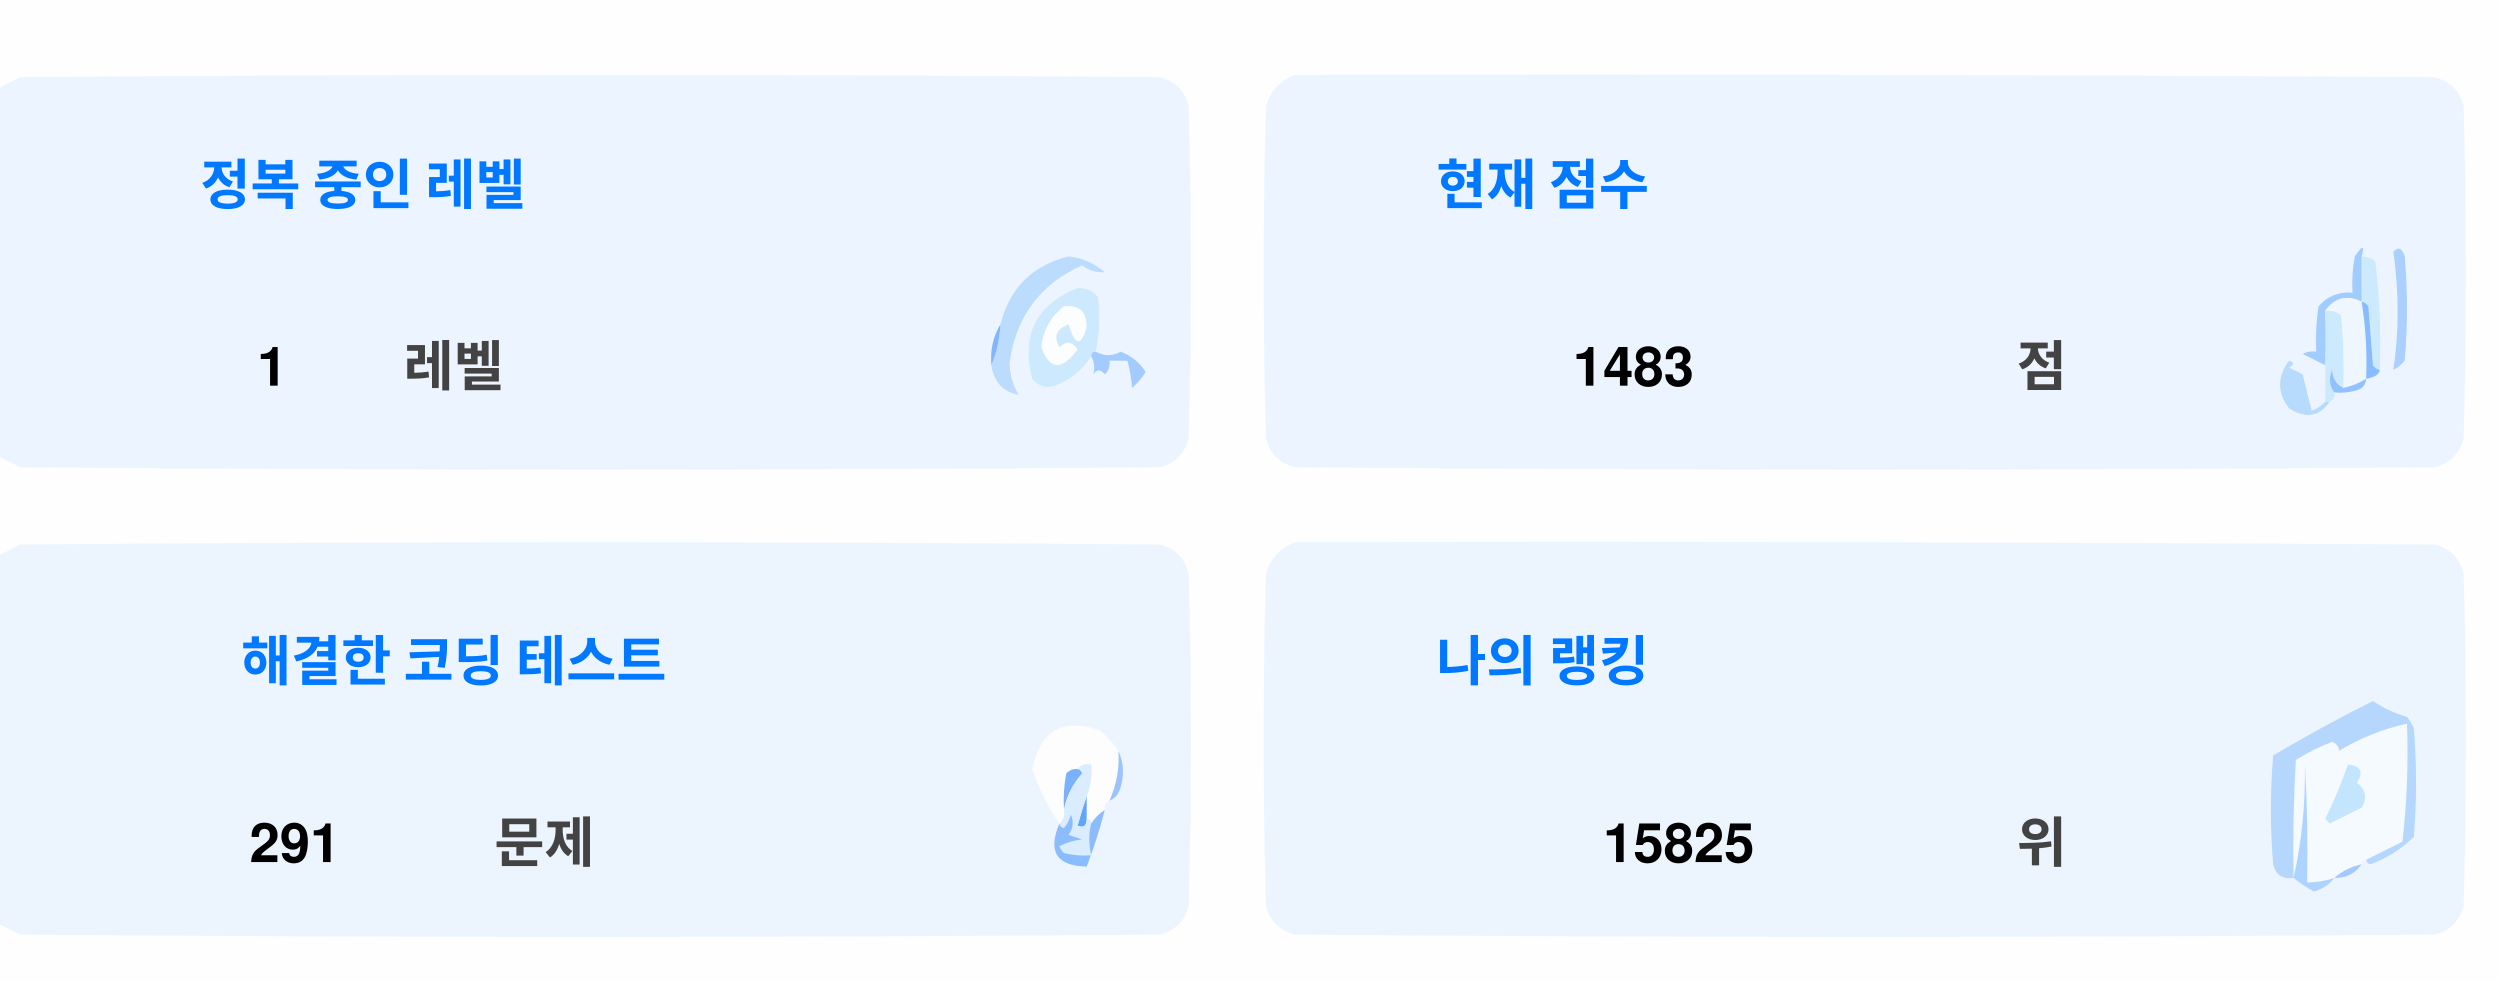
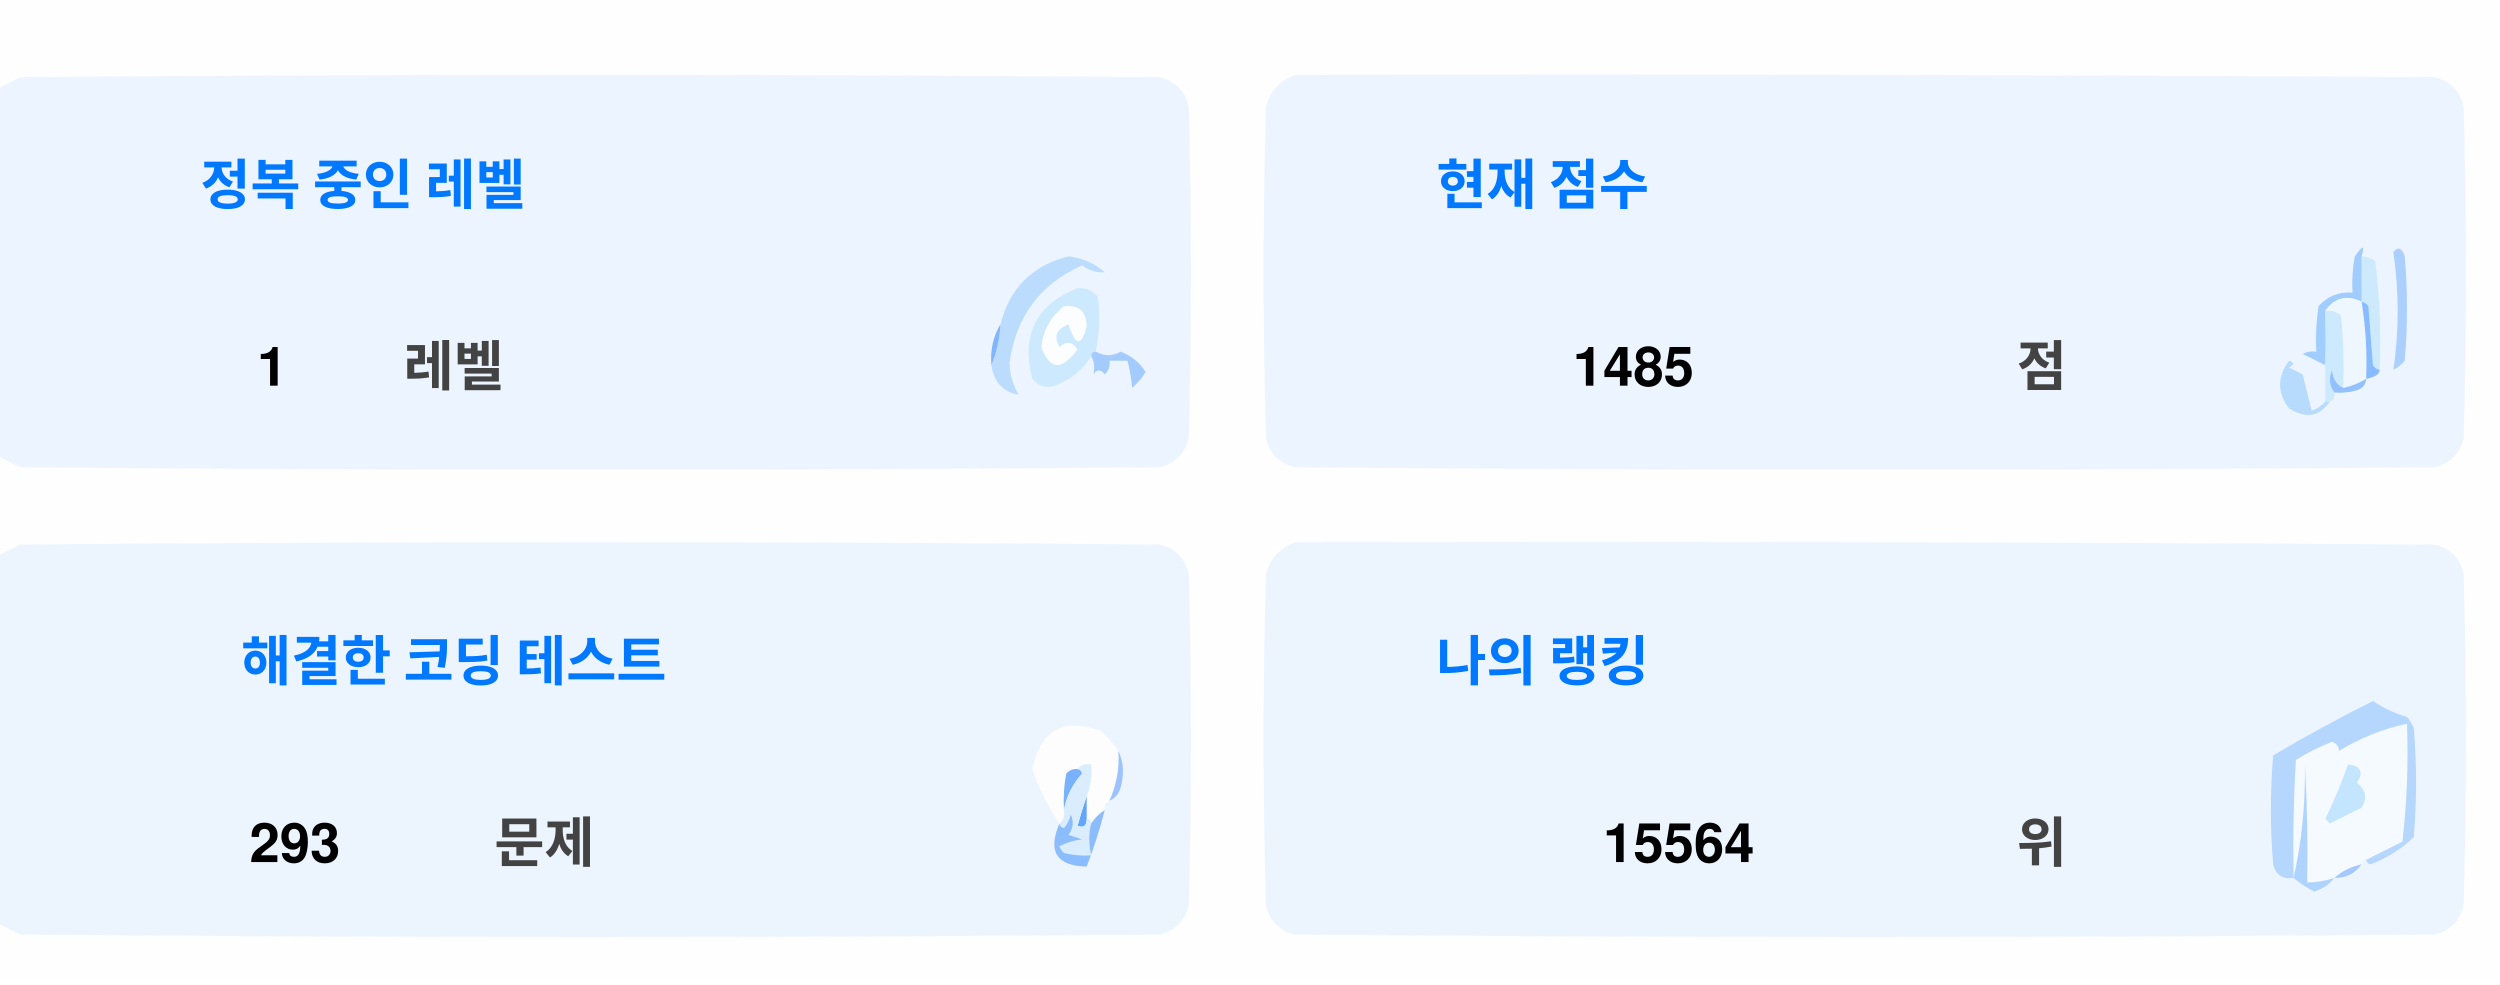
<svg xmlns="http://www.w3.org/2000/svg" version="1.1" width="551px" height="217px" style="shape-rendering:geometricPrecision; text-rendering:geometricPrecision; image-rendering:optimizeQuality; fill-rule:evenodd; clip-rule:evenodd">
  <style>.title {fill: #434343;font-size: 1rem;line-height: 1.5rem;font-weight: bold;font-family: -apple-system, BlinkMacSystemFont, Segoe UI, Helvetica, Arial, sans-serif, Apple Color Emoji, Segoe UI Emoji;}.desc {fill: #434343;font-size: 2.5rem;font-weight: bold;line-height: 1.5rem;font-family: -apple-system, BlinkMacSystemFont, Segoe UI, Helvetica, Arial, sans-serif, Apple Color Emoji, Segoe UI Emoji;}.desc-2 {fill: #434343;font-size: 1rem;font-weight: bold;line-height: 1.5rem;font-family: -apple-system, BlinkMacSystemFont, Segoe UI, Helvetica, Arial, sans-serif, Apple Color Emoji, Segoe UI Emoji;}.text, .desc {animation: twinkling 4s ease-in-out infinite;}@keyframes twinkling {40% { opacity: 1; }50% { opacity: 0.5; }60% { opacity: 1; }70% { opacity: 0.5; }80% { opacity: 1; }}</style>
  <g>
    <path style="opacity:1" fill="#fefefe" d="M -0.5,-0.5 C 183.167,-0.5 366.833,-0.5 550.5,-0.5C 550.5,71.833 550.5,144.167 550.5,216.5C 366.833,216.5 183.167,216.5 -0.5,216.5C -0.5,212.167 -0.5,207.833 -0.5,203.5C 1.14,204.32 2.807,205.153 4.5,206C 88.167,206.667 171.833,206.667 255.5,206C 259,205.167 261.167,203 262,199.5C 262.667,175.167 262.667,150.833 262,126.5C 261.167,123 259,120.833 255.5,120C 171.833,119.333 88.167,119.333 4.5,120C 2.807,120.847 1.14,121.68 -0.5,122.5C -0.5,115.167 -0.5,107.833 -0.5,100.5C 1.14,101.32 2.807,102.153 4.5,103C 88.167,103.667 171.833,103.667 255.5,103C 259,102.167 261.167,100 262,96.5C 262.667,72.167 262.667,47.833 262,23.5C 261.167,20 259,17.833 255.5,17C 171.833,16.333 88.167,16.333 4.5,17C 2.807,17.847 1.14,18.68 -0.5,19.5C -0.5,12.833 -0.5,6.167 -0.5,-0.5 Z" />
  </g>
  <g>
    <path style="opacity:1" fill="#ecf5ff" d="M -0.5,100.5 C -0.5,73.5 -0.5,46.5 -0.5,19.5C 1.14,18.68 2.807,17.847 4.5,17C 88.167,16.333 171.833,16.333 255.5,17C 259,17.833 261.167,20 262,23.5C 262.667,47.833 262.667,72.167 262,96.5C 261.167,100 259,102.167 255.5,103C 171.833,103.667 88.167,103.667 4.5,103C 2.807,102.153 1.14,101.32 -0.5,100.5 Z" />
  </g>
  <g>
    <path style="opacity:1" fill="#ecf5ff" d="M 285.5,16.5 C 369.167,16.333 452.834,16.5 536.5,17C 540,17.833 542.167,20 543,23.5C 543.667,47.833 543.667,72.167 543,96.5C 542.167,100 540,102.167 536.5,103C 452.833,103.667 369.167,103.667 285.5,103C 282,102.167 279.833,100 279,96.5C 278.333,72.167 278.333,47.833 279,23.5C 280.018,19.985 282.185,17.652 285.5,16.5 Z" />
  </g>
  <g>
    <path style="opacity:1" fill="#cdeafd" d="M 520.5,56.5 C 521.583,56.539 522.583,56.873 523.5,57.5C 524.498,65.472 524.831,73.472 524.5,81.5C 523.883,81.389 523.383,81.056 523,80.5C 522.667,76.167 522.333,71.833 522,67.5C 521.617,66.944 521.117,66.611 520.5,66.5C 520.5,63.167 520.5,59.833 520.5,56.5 Z" />
  </g>
  <g>
    <path style="opacity:1" fill="#abcfff" d="M 527.5,55.5 C 528.566,54.308 529.399,54.641 530,56.5C 530.667,64.167 530.667,71.833 530,79.5C 529.311,80.357 528.478,81.023 527.5,81.5C 528.758,73.08 528.758,64.414 527.5,55.5 Z" />
  </g>
  <g>
    <path style="opacity:1" fill="#bbdcfd" d="M 218.5,80.5 C 219.657,77.727 220.324,74.727 220.5,71.5C 222.49,63.51 227.49,58.51 235.5,56.5C 238.528,56.847 241.194,58.014 243.5,60C 241.744,60.141 240.078,59.641 238.5,58.5C 229.247,62.607 223.914,69.773 222.5,80C 222.565,82.526 223.232,84.859 224.5,87C 221.07,86.397 219.07,84.231 218.5,80.5 Z" />
  </g>
  <g>
    <path style="opacity:1" fill="#cde9fd" d="M 241.5,77.5 C 240.833,77.5 240.5,77.833 240.5,78.5C 238.628,81.529 235.961,83.695 232.5,85C 230.536,85.624 228.869,85.124 227.5,83.5C 225.021,73.791 228.354,67.124 237.5,63.5C 239.374,63.39 240.874,64.056 242,65.5C 242.497,69.524 242.331,73.524 241.5,77.5 Z" />
  </g>
  <g>
    <path style="opacity:1" fill="#fcfdfe" d="M 234.5,67.5 C 237.826,67.162 239.493,68.662 239.5,72C 238.334,76.434 237,76.267 235.5,71.5C 232.832,72.515 232.166,74.182 233.5,76.5C 235.017,75.089 236.351,75.256 237.5,77C 234.006,81.771 231.34,81.605 229.5,76.5C 229.904,72.771 231.571,69.771 234.5,67.5 Z" />
  </g>
  <g>
    <path style="opacity:1" fill="#a1ccfe" d="M 520.5,56.5 C 520.5,59.833 520.5,63.167 520.5,66.5C 517.238,64.922 514.572,65.589 512.5,68.5C 512.617,72.81 512.617,76.81 512.5,80.5C 510.86,79.68 509.193,78.847 507.5,78C 508.448,77.517 509.448,77.35 510.5,77.5C 510.335,74.15 510.502,70.817 511,67.5C 512.995,65.253 515.495,64.253 518.5,64.5C 518.336,61.813 518.503,59.146 519,56.5C 520.731,53.969 521.231,53.969 520.5,56.5 Z" />
  </g>
  <g>
    <path style="opacity:1" fill="#cde9fd" d="M 512.5,68.5 C 513.822,68.33 514.989,68.663 516,69.5C 516.499,74.823 516.666,80.156 516.5,85.5C 514.955,84.77 514.122,83.437 514,81.5C 513.22,83.387 513.387,85.054 514.5,86.5C 514.672,87.492 514.338,88.158 513.5,88.5C 513.167,88.5 512.833,88.5 512.5,88.5C 512.5,85.833 512.5,83.167 512.5,80.5C 512.617,76.81 512.617,72.81 512.5,68.5 Z" />
  </g>
  <g>
    <path style="opacity:1" fill="#eef6fe" d="M 520.5,66.5 C 521.407,72.106 521.74,77.773 521.5,83.5C 519.95,84.441 518.284,85.108 516.5,85.5C 516.666,80.156 516.499,74.823 516,69.5C 514.989,68.663 513.822,68.33 512.5,68.5C 514.572,65.589 517.238,64.922 520.5,66.5 Z" />
  </g>
  <g>
    <path style="opacity:1" fill="#88bcff" d="M 520.5,66.5 C 521.117,66.611 521.617,66.944 522,67.5C 522.333,71.833 522.667,76.167 523,80.5C 523.383,81.056 523.883,81.389 524.5,81.5C 524.445,82.469 523.445,83.136 521.5,83.5C 521.74,77.773 521.407,72.106 520.5,66.5 Z" />
  </g>
  <g>
    <path style="opacity:1" fill="#82b5fe" d="M 220.5,71.5 C 220.324,74.727 219.657,77.727 218.5,80.5C 218.215,77.171 218.882,74.171 220.5,71.5 Z" />
  </g>
  <g>
    <path style="opacity:1" fill="#a3cbfe" d="M 240.5,78.5 C 240.5,77.833 240.833,77.5 241.5,77.5C 243.391,78.536 245.224,78.536 247,77.5C 249.391,78.429 251.225,79.929 252.5,82C 251.681,83.319 250.681,84.486 249.5,85.5C 249.409,83.777 249.075,81.777 248.5,79.5C 247.167,79.5 245.833,79.5 244.5,79.5C 244.719,80.675 244.386,81.675 243.5,82.5C 242.575,81.359 241.741,81.359 241,82.5C 241.331,80.981 241.164,79.648 240.5,78.5 Z" />
  </g>
  <g>
    <path style="opacity:1" fill="#b7dbfd" d="M 512.5,88.5 C 512.833,88.5 513.167,88.5 513.5,88.5C 511.199,91.857 508.199,92.357 504.5,90C 501.872,86.535 501.872,83.035 504.5,79.5C 505.696,79.846 505.696,80.346 504.5,81C 505.5,81.5 506.5,82 507.5,82.5C 508.167,85.167 508.833,87.833 509.5,90.5C 510.739,90.058 511.739,89.391 512.5,88.5 Z" />
  </g>
  <g>
    <path style="opacity:1" fill="#92c1fe" d="M 516.5,85.5 C 518.284,85.108 519.95,84.441 521.5,83.5C 521.423,84.75 520.756,85.583 519.5,86C 517.866,86.493 516.199,86.66 514.5,86.5C 513.387,85.054 513.22,83.387 514,81.5C 514.122,83.437 514.955,84.77 516.5,85.5 Z" />
  </g>
  <g>
    <path style="opacity:1" fill="#ecf5fe" d="M -0.5,203.5 C -0.5,176.5 -0.5,149.5 -0.5,122.5C 1.14,121.68 2.807,120.847 4.5,120C 88.167,119.333 171.833,119.333 255.5,120C 259,120.833 261.167,123 262,126.5C 262.667,150.833 262.667,175.167 262,199.5C 261.167,203 259,205.167 255.5,206C 171.833,206.667 88.167,206.667 4.5,206C 2.807,205.153 1.14,204.32 -0.5,203.5 Z" />
  </g>
  <g>
    <path style="opacity:1" fill="#ecf5fe" d="M 285.5,119.5 C 369.167,119.333 452.834,119.5 536.5,120C 540,120.833 542.167,123 543,126.5C 543.667,150.833 543.667,175.167 543,199.5C 542.167,203 540,205.167 536.5,206C 452.833,206.667 369.167,206.667 285.5,206C 282,205.167 279.833,203 279,199.5C 278.333,175.167 278.333,150.833 279,126.5C 280.018,122.985 282.185,120.652 285.5,119.5 Z" />
  </g>
  <g>
    <path style="opacity:1" fill="#fdfdfe" d="M 246.5,165.5 C 246.758,169.367 246.092,173.034 244.5,176.5C 243.662,176.842 243.328,177.508 243.5,178.5C 242.272,179.306 241.272,180.306 240.5,181.5C 240.5,180.833 240.167,180.5 239.5,180.5C 239.5,178.833 239.5,177.167 239.5,175.5C 240.369,173.283 240.702,170.95 240.5,168.5C 239.209,168.263 238.209,168.596 237.5,169.5C 236.504,169.414 235.671,169.748 235,170.5C 234.503,173.146 234.336,175.813 234.5,178.5C 234.737,179.791 234.404,180.791 233.5,181.5C 230.986,177.806 228.986,173.806 227.5,169.5C 229.309,160.957 234.309,158.124 242.5,161C 244.07,162.397 245.404,163.897 246.5,165.5 Z" />
  </g>
  <g>
    <path style="opacity:1" fill="#f5faff" d="M 521.5,189.5 C 520.833,189.5 520.5,189.833 520.5,190.5C 518.181,190.992 516.181,191.992 514.5,193.5C 512.565,194.15 510.565,194.483 508.5,194.5C 508.666,185.827 508.5,177.16 508,168.5C 508.141,177.227 507.308,185.56 505.5,193.5C 505.334,184.827 505.5,176.16 506,167.5C 508.527,165.903 511.194,164.57 514,163.5C 515.011,163.892 515.511,164.559 515.5,165.5C 520.21,162.641 525.21,160.641 530.5,159.5C 530.831,168.192 530.498,176.859 529.5,185.5C 526.807,186.847 524.14,188.18 521.5,189.5 Z" />
  </g>
  <g>
    <path style="opacity:1" fill="#b6d7fd" d="M 521.5,189.5 C 524.14,188.18 526.807,186.847 529.5,185.5C 530.498,176.859 530.831,168.192 530.5,159.5C 525.21,160.641 520.21,162.641 515.5,165.5C 515.511,164.559 515.011,163.892 514,163.5C 511.194,164.57 508.527,165.903 506,167.5C 505.5,176.16 505.334,184.827 505.5,193.5C 503.089,193.863 501.589,192.863 501,190.5C 500.333,182.5 500.333,174.5 501,166.5C 508.173,162.246 515.507,158.246 523,154.5C 525.304,156.068 527.804,157.235 530.5,158C 531.126,158.75 531.626,159.584 532,160.5C 532.667,168.5 532.667,176.5 532,184.5C 529.292,187.111 526.125,189.111 522.5,190.5C 521.893,190.376 521.56,190.043 521.5,189.5 Z" />
  </g>
  <g>
    <path style="opacity:1" fill="#c3e5fe" d="M 517.5,168.5 C 520.317,168.801 520.984,170.134 519.5,172.5C 521.439,174.122 521.772,175.956 520.5,178C 518.167,179.167 515.833,180.333 513.5,181.5C 513.167,181.167 512.833,180.833 512.5,180.5C 514.414,176.515 516.081,172.515 517.5,168.5 Z" />
  </g>
  <g>
    <path style="opacity:1" fill="#7ab1fc" d="M 237.5,169.5 C 238.043,169.56 238.376,169.893 238.5,170.5C 236.395,172.836 235.062,175.503 234.5,178.5C 234.336,175.813 234.503,173.146 235,170.5C 235.671,169.748 236.504,169.414 237.5,169.5 Z" />
  </g>
  <g>
    <path style="opacity:1" fill="#afd3ff" d="M 514.5,193.5 C 513.378,194.947 511.878,195.947 510,196.5C 508.348,195.601 506.848,194.601 505.5,193.5C 507.308,185.56 508.141,177.227 508,168.5C 508.5,177.16 508.666,185.827 508.5,194.5C 510.565,194.483 512.565,194.15 514.5,193.5 Z" />
  </g>
  <g>
    <path style="opacity:1" fill="#9cc3fd" d="M 246.5,165.5 C 247.634,167.966 247.801,170.633 247,173.5C 246.623,174.942 245.79,175.942 244.5,176.5C 246.092,173.034 246.758,169.367 246.5,165.5 Z" />
  </g>
  <g>
    <path style="opacity:1" fill="#62a6fc" d="M 239.5,175.5 C 239.5,177.167 239.5,178.833 239.5,180.5C 239.483,182.028 238.816,182.528 237.5,182C 238.117,179.723 238.784,177.556 239.5,175.5 Z" />
  </g>
  <g>
    <path style="opacity:1" fill="#daedfe" d="M 237.5,169.5 C 238.209,168.596 239.209,168.263 240.5,168.5C 240.702,170.95 240.369,173.283 239.5,175.5C 238.784,177.556 238.117,179.723 237.5,182C 238.816,182.528 239.483,182.028 239.5,180.5C 240.167,180.5 240.5,180.833 240.5,181.5C 239.918,183.669 239.918,186.002 240.5,188.5C 238.473,188.662 236.473,188.495 234.5,188C 234.043,187.586 233.709,187.086 233.5,186.5C 235.078,185.702 236.744,185.202 238.5,185C 237.5,184.667 236.5,184.333 235.5,184C 236.554,182.612 236.72,181.112 236,179.5C 235.751,180.624 235.251,181.624 234.5,182.5C 233.893,182.376 233.56,182.043 233.5,181.5C 234.404,180.791 234.737,179.791 234.5,178.5C 235.062,175.503 236.395,172.836 238.5,170.5C 238.376,169.893 238.043,169.56 237.5,169.5 Z" />
  </g>
  <g>
    <path style="opacity:1" fill="#8bbcfd" d="M 243.5,178.5 C 242.395,182.803 241.062,186.969 239.5,191C 232.857,190.847 230.857,187.68 233.5,181.5C 233.56,182.043 233.893,182.376 234.5,182.5C 235.251,181.624 235.751,180.624 236,179.5C 236.72,181.112 236.554,182.612 235.5,184C 236.5,184.333 237.5,184.667 238.5,185C 236.744,185.202 235.078,185.702 233.5,186.5C 233.709,187.086 234.043,187.586 234.5,188C 236.473,188.495 238.473,188.662 240.5,188.5C 239.918,186.002 239.918,183.669 240.5,181.5C 241.272,180.306 242.272,179.306 243.5,178.5 Z" />
  </g>
  <g>
    <path style="opacity:1" fill="#a4c8ff" d="M 520.5,190.5 C 519.089,192.539 517.089,193.539 514.5,193.5C 516.181,191.992 518.181,190.992 520.5,190.5 Z" />
  </g>
  <text text-anchor="middle" x="80" y="45" class="title" style="fill:#0078ff;" stroke="#none" stroke-width="1">정복 중인 레벨</text>
  <text text-anchor="middle" x="60" y="85" class="desc" style="fill:#000000;" stroke="#none" stroke-width="1">1</text>
  <text text-anchor="middle" x="100" y="85" class="desc-2" style="fill:#434343;" stroke="#none" stroke-width="1">레벨</text>
  <text text-anchor="middle" x="340" y="45" class="title" style="fill:#0078ff;" stroke="#none" stroke-width="1">현재 점수</text>
-   <text text-anchor="middle" x="360" y="85" class="desc" style="fill:#000000;" stroke="#none" stroke-width="1">1483</text>
+   <text text-anchor="middle" x="360" y="85" class="desc" style="fill:#000000;" stroke="#none" stroke-width="1">1485</text>
  <text text-anchor="middle" x="450" y="85" class="desc-2" style="fill:#434343;" stroke="#none" stroke-width="1">점</text>
  <text text-anchor="middle" x="100" y="150" class="title" style="fill:#0078ff;" stroke="#none" stroke-width="1">해결한 코딩 테스트</text>
-   <text text-anchor="middle" x="65" y="190" class="desc" style="fill:#000000;" stroke="#none" stroke-width="1">291</text>
+   <text text-anchor="middle" x="65" y="190" class="desc" style="fill:#000000;" stroke="#none" stroke-width="1">293</text>
  <text text-anchor="middle" x="120" y="190" class="desc-2" style="fill:#434343;" stroke="#none" stroke-width="1">문제</text>
  <text text-anchor="middle" x="340" y="150" class="title" style="fill:#0078ff;" stroke="#none" stroke-width="1">나의 랭킹</text>
-   <text text-anchor="middle" x="370" y="190" class="desc" style="fill:#000000;" stroke="#none" stroke-width="1">15825</text>
+   <text text-anchor="middle" x="370" y="190" class="desc" style="fill:#000000;" stroke="#none" stroke-width="1">15564</text>
  <text text-anchor="middle" x="450" y="190" class="desc-2" style="fill:#434343;" stroke="#none" stroke-width="1">위</text>
</svg>
